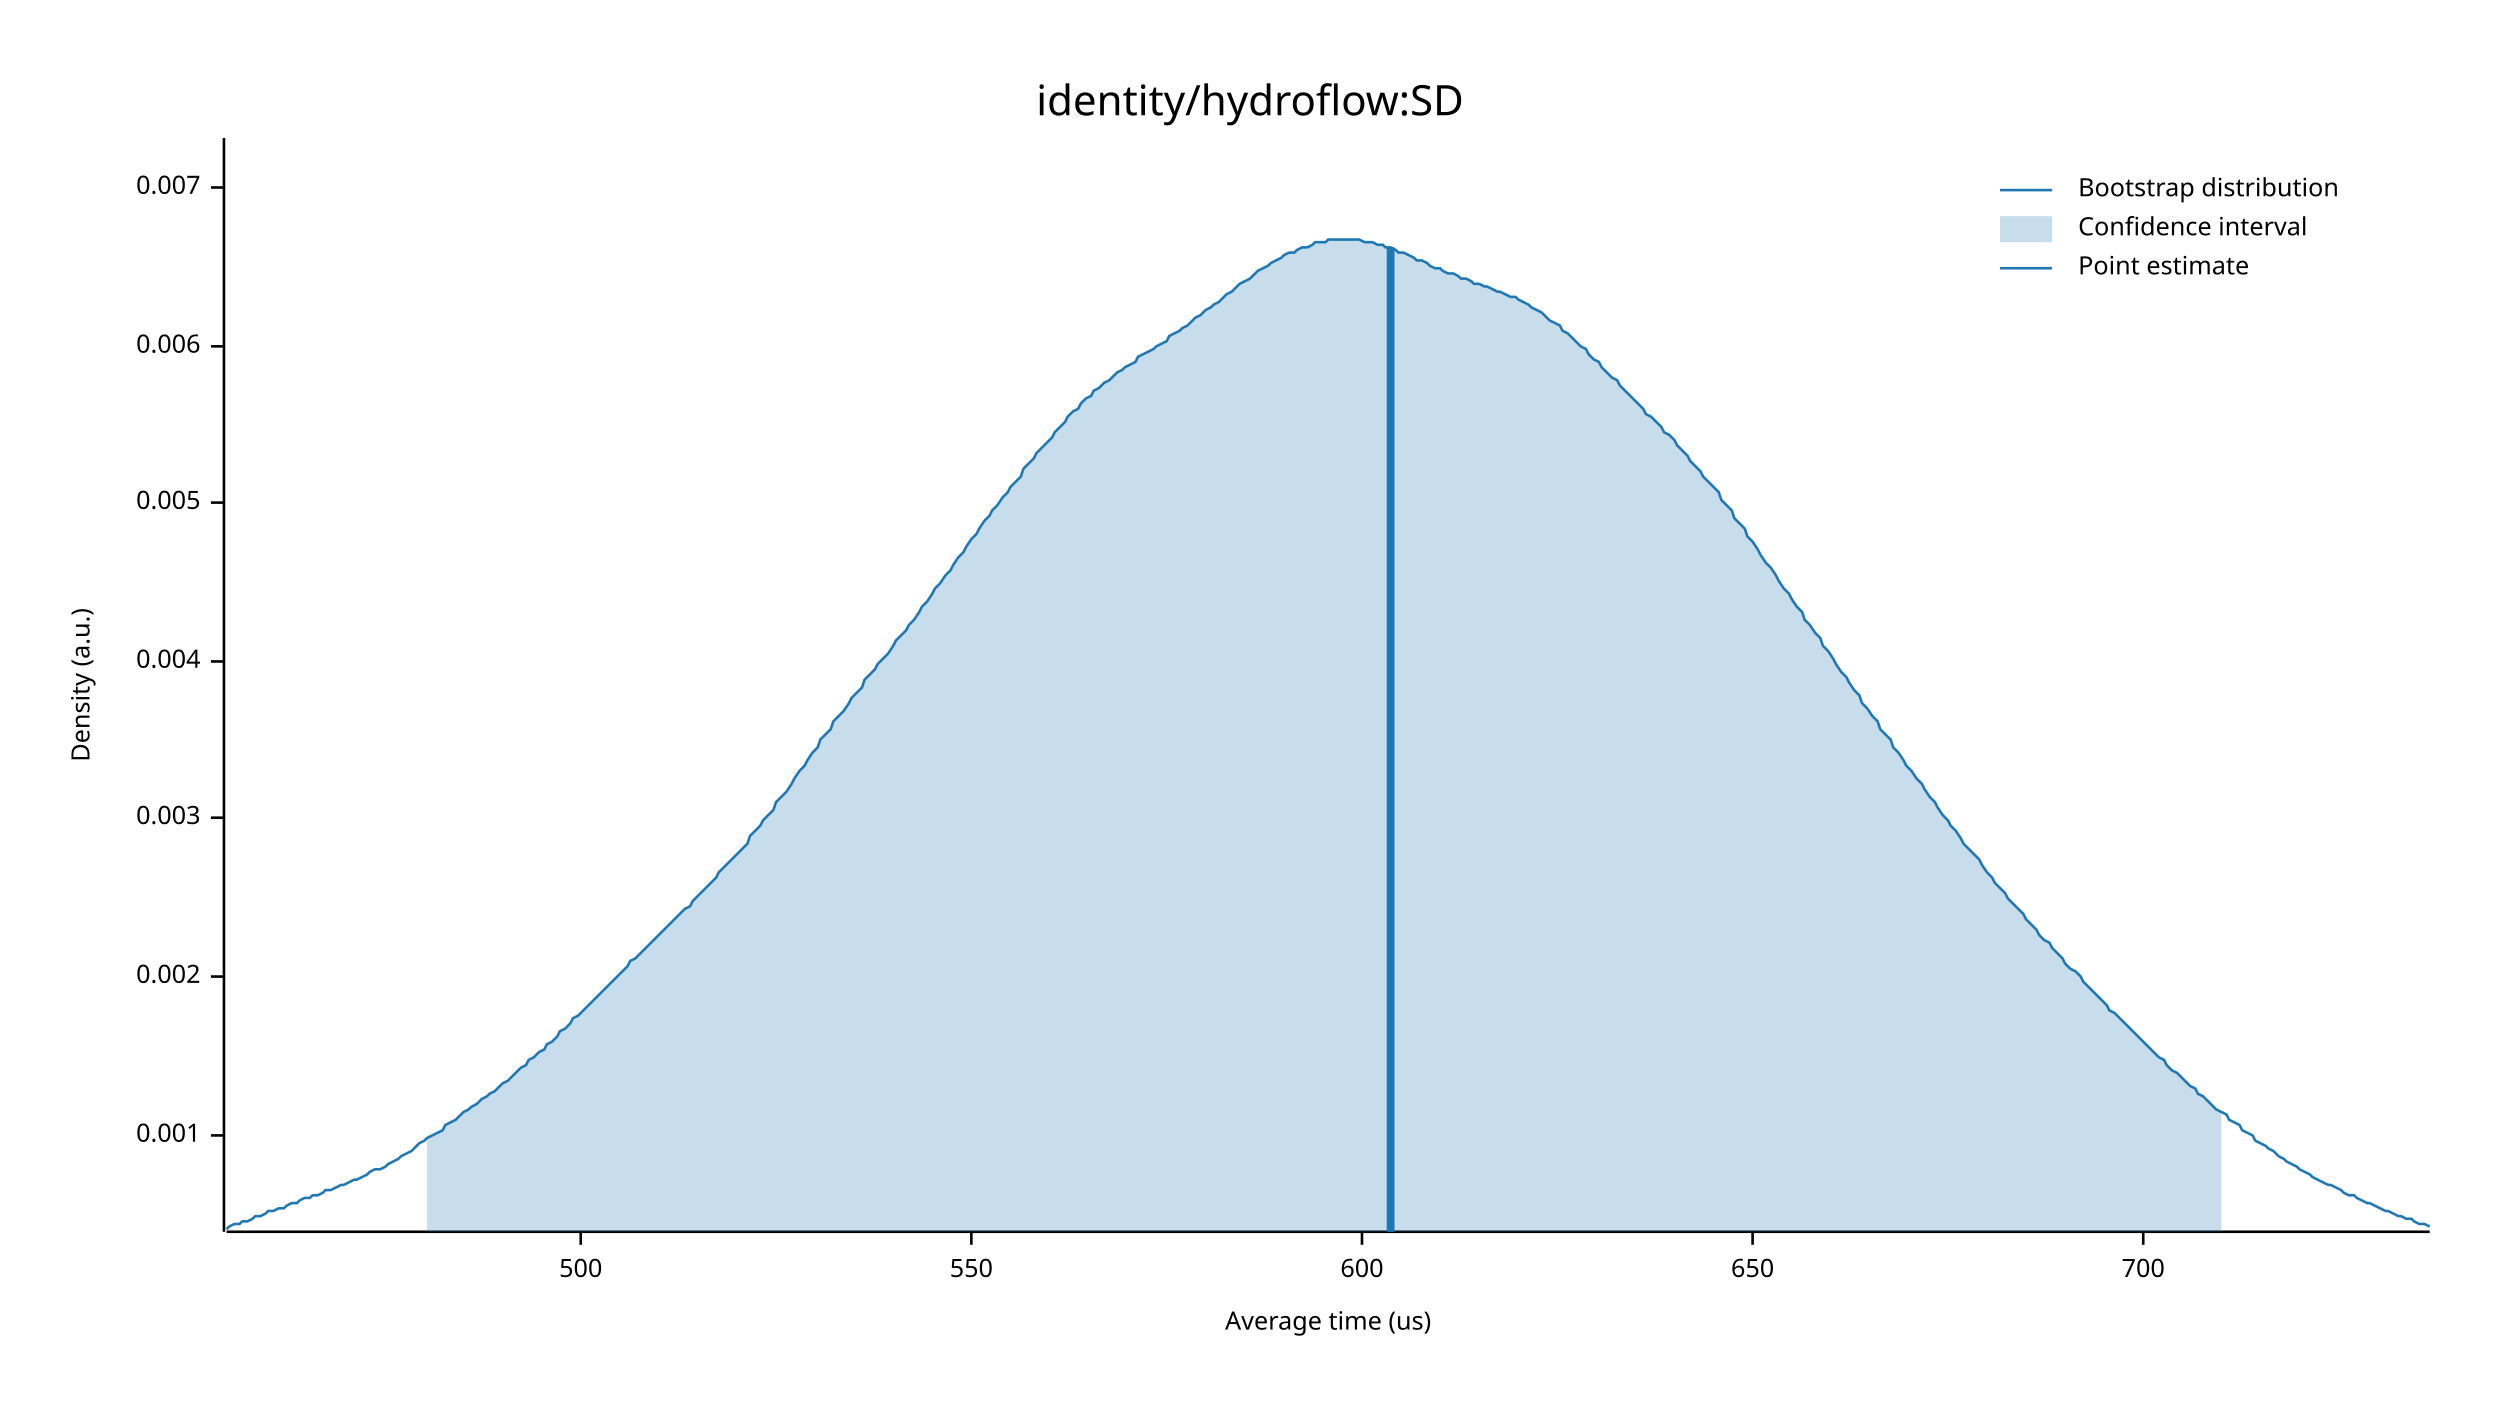
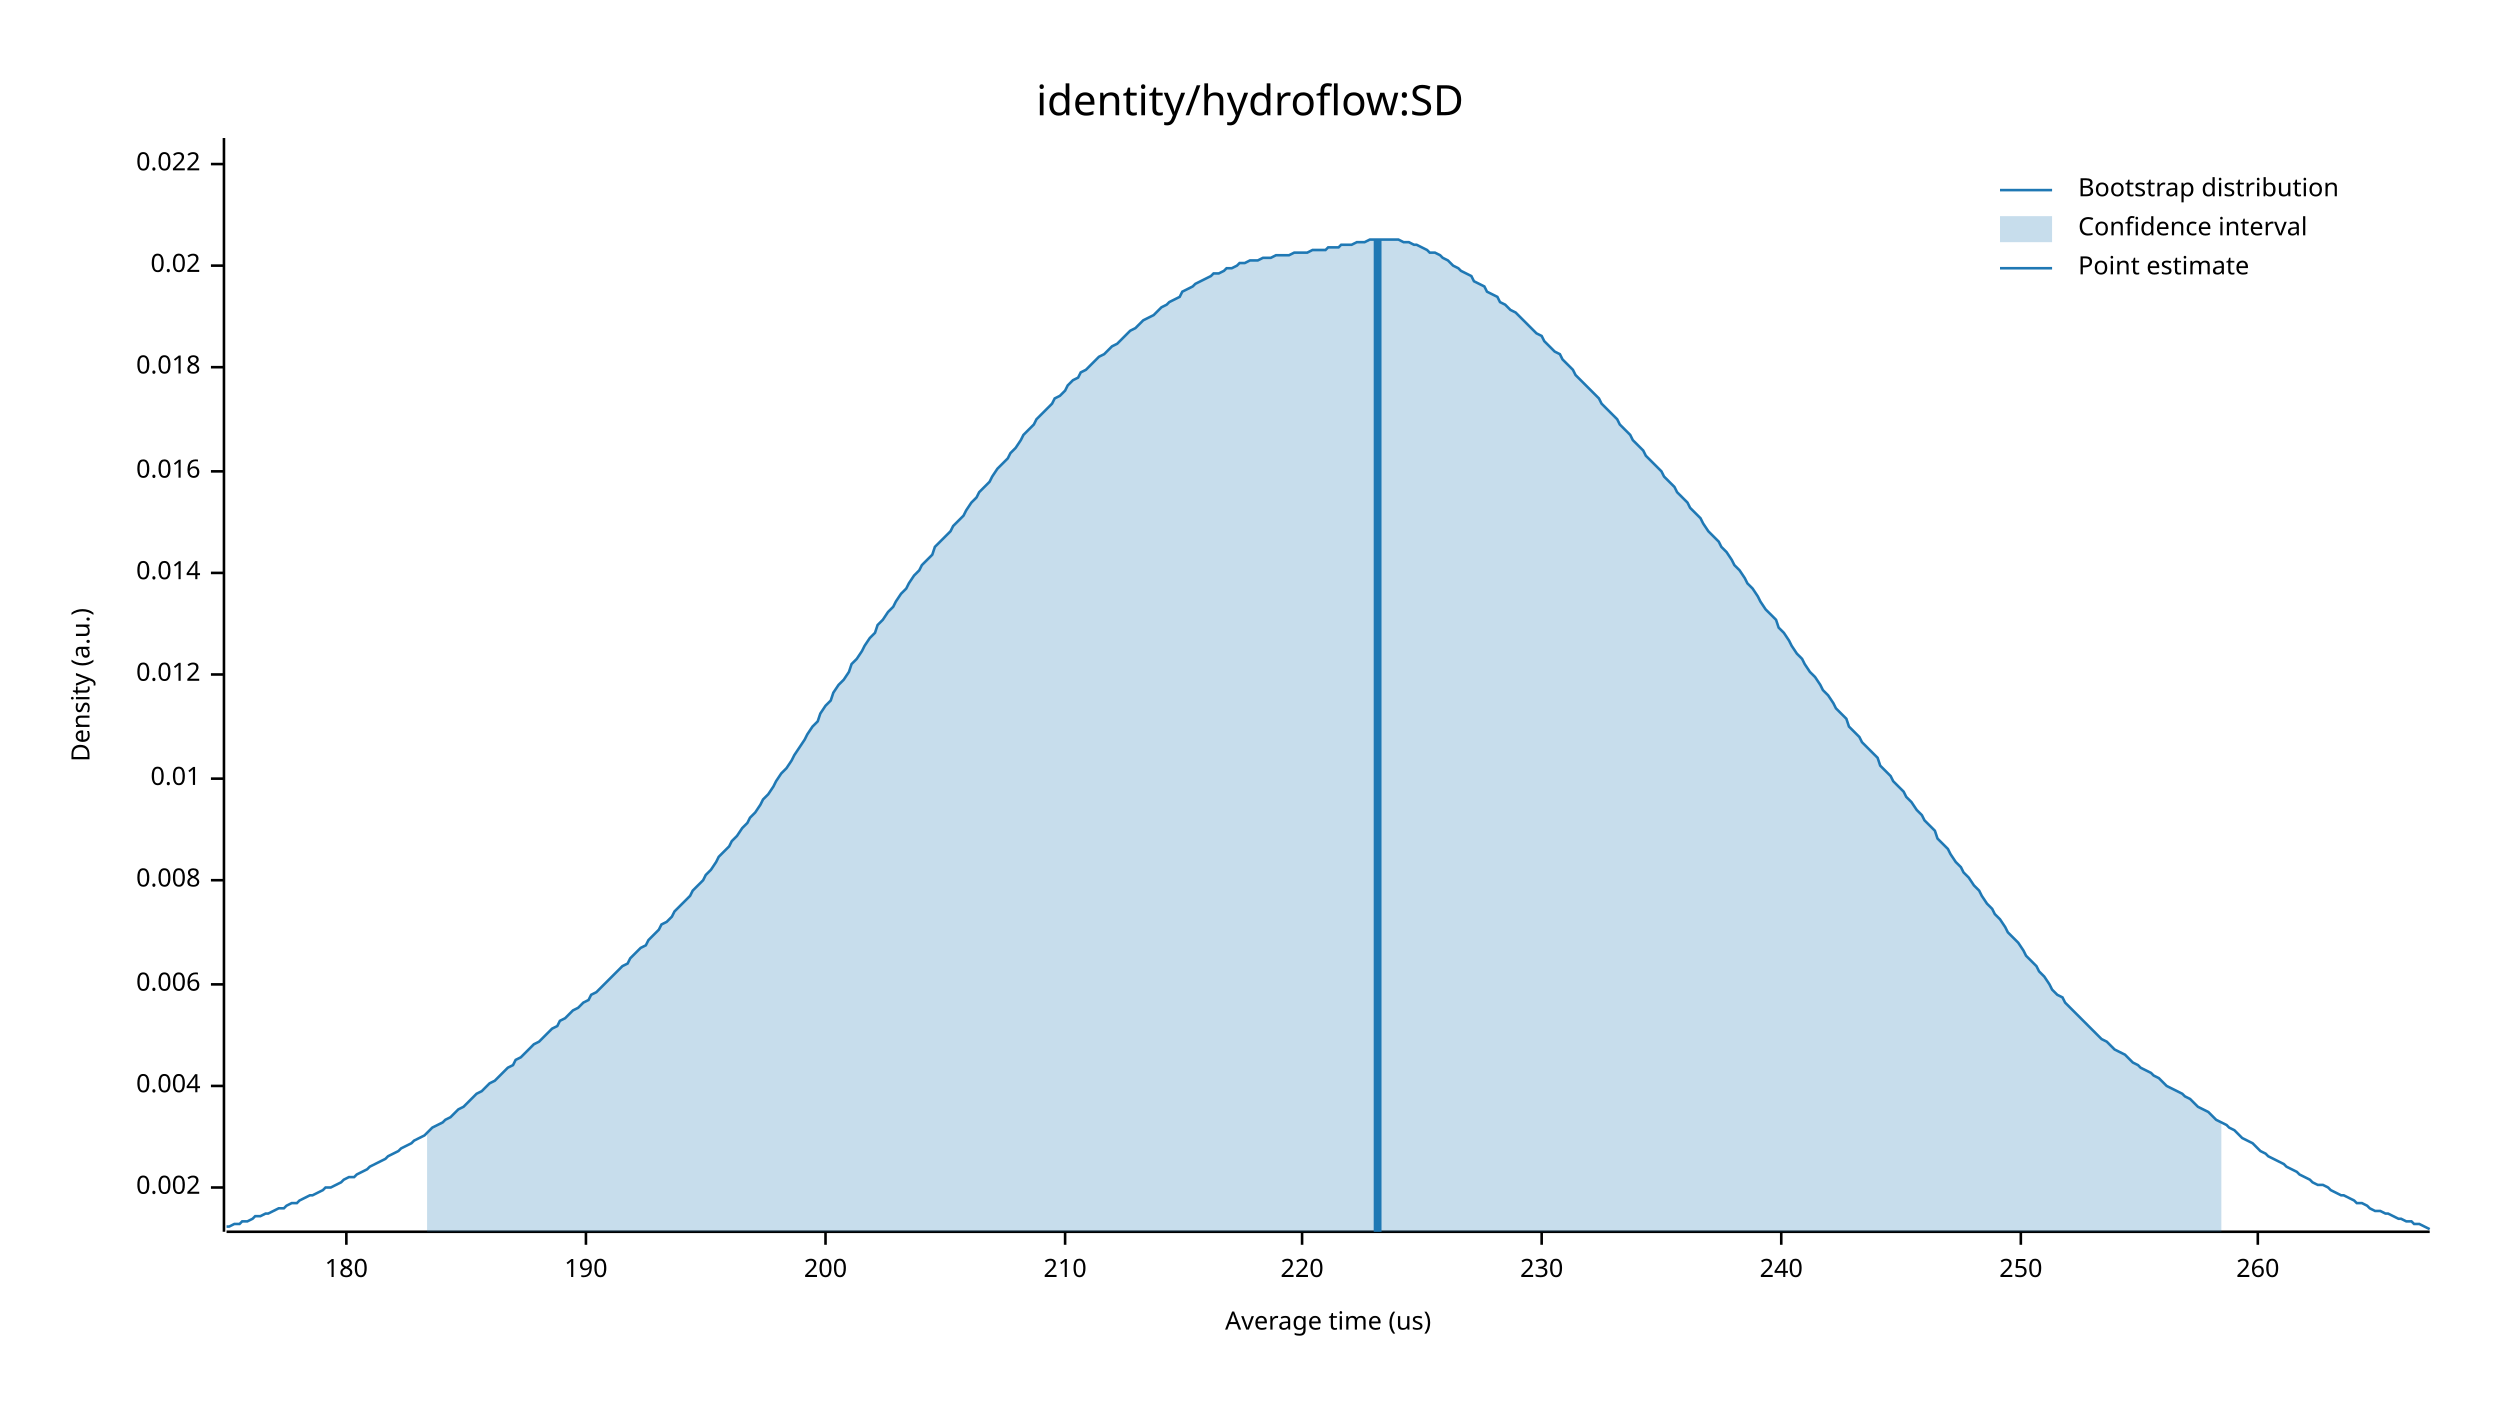
<svg xmlns="http://www.w3.org/2000/svg" width="960" height="540" viewBox="0 0 960 540">
  <text x="480" y="32" dy="0.76em" text-anchor="middle" font-family="sans-serif" font-size="16.129" opacity="1" fill="#000000">
identity/hydroflow:SD
</text>
  <text x="27" y="263" dy="0.76em" text-anchor="middle" font-family="sans-serif" font-size="9.677" opacity="1" fill="#000000" transform="rotate(270, 27, 263)">
Density (a.u.)
</text>
  <text x="510" y="513" dy="-0.5ex" text-anchor="middle" font-family="sans-serif" font-size="9.677" opacity="1" fill="#000000">
Average time (us)
</text>
  <polyline fill="none" opacity="1" stroke="#000000" stroke-width="1" points="86,53 86,473 " />
-   <text x="77" y="436" dy="0.5ex" text-anchor="end" font-family="sans-serif" font-size="9.677" opacity="1" fill="#000000">
- 0.001
- </text>
-   <polyline fill="none" opacity="1" stroke="#000000" stroke-width="1" points="81,436 86,436 " />
-   <text x="77" y="375" dy="0.5ex" text-anchor="end" font-family="sans-serif" font-size="9.677" opacity="1" fill="#000000">
+   <text x="77" y="456" dy="0.5ex" text-anchor="end" font-family="sans-serif" font-size="9.677" opacity="1" fill="#000000">
0.002
</text>
-   <polyline fill="none" opacity="1" stroke="#000000" stroke-width="1" points="81,375 86,375 " />
-   <text x="77" y="314" dy="0.5ex" text-anchor="end" font-family="sans-serif" font-size="9.677" opacity="1" fill="#000000">
- 0.003
- </text>
-   <polyline fill="none" opacity="1" stroke="#000000" stroke-width="1" points="81,314 86,314 " />
-   <text x="77" y="254" dy="0.5ex" text-anchor="end" font-family="sans-serif" font-size="9.677" opacity="1" fill="#000000">
+   <polyline fill="none" opacity="1" stroke="#000000" stroke-width="1" points="81,456 86,456 " />
+   <text x="77" y="417" dy="0.5ex" text-anchor="end" font-family="sans-serif" font-size="9.677" opacity="1" fill="#000000">
0.004
</text>
-   <polyline fill="none" opacity="1" stroke="#000000" stroke-width="1" points="81,254 86,254 " />
-   <text x="77" y="193" dy="0.5ex" text-anchor="end" font-family="sans-serif" font-size="9.677" opacity="1" fill="#000000">
- 0.005
- </text>
-   <polyline fill="none" opacity="1" stroke="#000000" stroke-width="1" points="81,193 86,193 " />
-   <text x="77" y="133" dy="0.5ex" text-anchor="end" font-family="sans-serif" font-size="9.677" opacity="1" fill="#000000">
+   <polyline fill="none" opacity="1" stroke="#000000" stroke-width="1" points="81,417 86,417 " />
+   <text x="77" y="378" dy="0.5ex" text-anchor="end" font-family="sans-serif" font-size="9.677" opacity="1" fill="#000000">
0.006
</text>
-   <polyline fill="none" opacity="1" stroke="#000000" stroke-width="1" points="81,133 86,133 " />
-   <text x="77" y="72" dy="0.5ex" text-anchor="end" font-family="sans-serif" font-size="9.677" opacity="1" fill="#000000">
- 0.007
+   <polyline fill="none" opacity="1" stroke="#000000" stroke-width="1" points="81,378 86,378 " />
+   <text x="77" y="338" dy="0.5ex" text-anchor="end" font-family="sans-serif" font-size="9.677" opacity="1" fill="#000000">
+ 0.008
</text>
-   <polyline fill="none" opacity="1" stroke="#000000" stroke-width="1" points="81,72 86,72 " />
+   <polyline fill="none" opacity="1" stroke="#000000" stroke-width="1" points="81,338 86,338 " />
+   <text x="77" y="299" dy="0.5ex" text-anchor="end" font-family="sans-serif" font-size="9.677" opacity="1" fill="#000000">
+ 0.01
+ </text>
+   <polyline fill="none" opacity="1" stroke="#000000" stroke-width="1" points="81,299 86,299 " />
+   <text x="77" y="259" dy="0.5ex" text-anchor="end" font-family="sans-serif" font-size="9.677" opacity="1" fill="#000000">
+ 0.012
+ </text>
+   <polyline fill="none" opacity="1" stroke="#000000" stroke-width="1" points="81,259 86,259 " />
+   <text x="77" y="220" dy="0.5ex" text-anchor="end" font-family="sans-serif" font-size="9.677" opacity="1" fill="#000000">
+ 0.014
+ </text>
+   <polyline fill="none" opacity="1" stroke="#000000" stroke-width="1" points="81,220 86,220 " />
+   <text x="77" y="181" dy="0.5ex" text-anchor="end" font-family="sans-serif" font-size="9.677" opacity="1" fill="#000000">
+ 0.016
+ </text>
+   <polyline fill="none" opacity="1" stroke="#000000" stroke-width="1" points="81,181 86,181 " />
+   <text x="77" y="141" dy="0.5ex" text-anchor="end" font-family="sans-serif" font-size="9.677" opacity="1" fill="#000000">
+ 0.018
+ </text>
+   <polyline fill="none" opacity="1" stroke="#000000" stroke-width="1" points="81,141 86,141 " />
+   <text x="77" y="102" dy="0.5ex" text-anchor="end" font-family="sans-serif" font-size="9.677" opacity="1" fill="#000000">
+ 0.02
+ </text>
+   <polyline fill="none" opacity="1" stroke="#000000" stroke-width="1" points="81,102 86,102 " />
+   <text x="77" y="63" dy="0.5ex" text-anchor="end" font-family="sans-serif" font-size="9.677" opacity="1" fill="#000000">
+ 0.022
+ </text>
+   <polyline fill="none" opacity="1" stroke="#000000" stroke-width="1" points="81,63 86,63 " />
  <polyline fill="none" opacity="1" stroke="#000000" stroke-width="1" points="87,473 933,473 " />
-   <text x="223" y="483" dy="0.76em" text-anchor="middle" font-family="sans-serif" font-size="9.677" opacity="1" fill="#000000">
- 500
+   <text x="133" y="483" dy="0.76em" text-anchor="middle" font-family="sans-serif" font-size="9.677" opacity="1" fill="#000000">
+ 180
</text>
-   <polyline fill="none" opacity="1" stroke="#000000" stroke-width="1" points="223,473 223,478 " />
-   <text x="373" y="483" dy="0.76em" text-anchor="middle" font-family="sans-serif" font-size="9.677" opacity="1" fill="#000000">
- 550
+   <polyline fill="none" opacity="1" stroke="#000000" stroke-width="1" points="133,473 133,478 " />
+   <text x="225" y="483" dy="0.76em" text-anchor="middle" font-family="sans-serif" font-size="9.677" opacity="1" fill="#000000">
+ 190
</text>
-   <polyline fill="none" opacity="1" stroke="#000000" stroke-width="1" points="373,473 373,478 " />
-   <text x="523" y="483" dy="0.76em" text-anchor="middle" font-family="sans-serif" font-size="9.677" opacity="1" fill="#000000">
- 600
+   <polyline fill="none" opacity="1" stroke="#000000" stroke-width="1" points="225,473 225,478 " />
+   <text x="317" y="483" dy="0.76em" text-anchor="middle" font-family="sans-serif" font-size="9.677" opacity="1" fill="#000000">
+ 200
</text>
-   <polyline fill="none" opacity="1" stroke="#000000" stroke-width="1" points="523,473 523,478 " />
-   <text x="673" y="483" dy="0.76em" text-anchor="middle" font-family="sans-serif" font-size="9.677" opacity="1" fill="#000000">
- 650
+   <polyline fill="none" opacity="1" stroke="#000000" stroke-width="1" points="317,473 317,478 " />
+   <text x="409" y="483" dy="0.76em" text-anchor="middle" font-family="sans-serif" font-size="9.677" opacity="1" fill="#000000">
+ 210
</text>
-   <polyline fill="none" opacity="1" stroke="#000000" stroke-width="1" points="673,473 673,478 " />
-   <text x="823" y="483" dy="0.76em" text-anchor="middle" font-family="sans-serif" font-size="9.677" opacity="1" fill="#000000">
- 700
+   <polyline fill="none" opacity="1" stroke="#000000" stroke-width="1" points="409,473 409,478 " />
+   <text x="500" y="483" dy="0.76em" text-anchor="middle" font-family="sans-serif" font-size="9.677" opacity="1" fill="#000000">
+ 220
</text>
-   <polyline fill="none" opacity="1" stroke="#000000" stroke-width="1" points="823,473 823,478 " />
-   <polyline fill="none" opacity="1" stroke="#1F78B4" stroke-width="1" points="87,472 88,471 90,470 92,470 93,469 95,469 97,468 98,467 100,467 102,466 103,465 105,465 107,464 109,464 110,463 112,462 114,462 115,461 117,460 119,460 120,459 122,459 124,458 125,457 127,457 129,456 131,455 132,455 134,454 136,453 137,453 139,452 141,451 142,450 144,449 146,449 148,448 149,447 151,446 153,445 154,444 156,443 158,442 159,441 161,439 163,438 164,437 166,436 168,435 170,434 171,432 173,431 175,430 176,429 178,427 180,426 181,425 183,424 185,422 187,421 188,420 190,419 192,417 193,416 195,415 197,413 198,412 200,410 202,409 203,407 205,406 207,404 209,403 210,401 212,400 214,398 215,396 217,395 219,393 220,391 222,390 224,388 226,386 227,385 229,383 231,381 232,380 234,378 236,376 237,375 239,373 241,371 242,369 244,368 246,366 248,364 249,363 251,361 253,359 254,358 256,356 258,354 259,353 261,351 263,349 265,348 266,346 268,344 270,342 271,341 273,339 275,337 276,335 278,333 280,331 281,330 283,328 285,326 287,324 288,321 290,319 292,317 293,315 295,313 297,311 298,308 300,306 302,304 304,301 305,299 307,296 309,294 310,292 312,289 314,287 315,284 317,282 319,280 320,277 322,275 324,273 326,270 327,268 329,266 331,264 332,261 334,259 336,257 337,255 339,253 341,251 343,248 344,246 346,244 348,242 349,240 351,238 353,235 354,233 356,231 358,228 359,226 361,224 363,221 365,219 366,217 368,214 370,212 371,210 373,207 375,205 376,203 378,200 380,198 381,196 383,194 385,191 387,189 388,187 390,185 392,183 393,180 395,178 397,176 398,174 400,172 402,170 404,168 405,166 407,164 409,162 410,160 412,158 414,157 415,155 417,153 419,152 420,150 422,149 424,147 426,146 427,145 429,143 431,142 432,141 434,140 436,139 437,137 439,136 441,135 443,134 444,133 446,132 448,131 449,129 451,128 453,127 454,126 456,125 458,123 459,122 461,121 463,119 465,118 466,117 468,116 470,114 471,113 473,112 475,110 476,109 478,108 480,107 482,105 483,104 485,103 487,102 488,101 490,100 492,99 493,98 495,97 497,97 498,96 500,95 502,95 504,94 505,93 507,93 509,93 510,92 512,92 514,92 515,92 517,92 519,92 521,92 522,92 524,93 526,93 527,93 529,94 531,94 532,95 534,95 536,96 537,97 539,97 541,98 543,99 544,100 546,100 548,101 549,102 551,103 553,103 554,104 556,105 558,105 560,106 561,107 563,107 565,108 566,109 568,109 570,110 571,110 573,111 575,112 576,112 578,113 580,114 582,114 583,115 585,116 587,117 588,118 590,119 592,120 593,121 595,123 597,124 599,125 600,127 602,128 604,130 605,131 607,133 609,134 610,136 612,138 614,139 615,141 617,143 619,145 621,146 622,148 624,150 626,152 627,153 629,155 631,157 632,159 634,160 636,162 638,164 639,166 641,167 643,169 644,171 646,173 648,175 649,177 651,179 653,181 654,183 656,185 658,187 660,189 661,192 663,194 665,196 666,199 668,201 670,203 671,206 673,208 675,211 676,213 678,216 680,218 682,221 683,223 685,226 687,228 688,230 690,233 692,235 693,238 695,240 697,243 699,245 700,248 702,250 704,253 705,255 707,258 709,260 710,262 712,265 714,267 715,270 717,272 719,275 721,277 722,280 724,282 726,284 727,287 729,289 731,292 732,294 734,296 736,299 738,301 739,303 741,306 743,308 744,310 746,313 748,315 749,317 751,319 753,322 754,324 756,326 758,328 760,330 761,332 763,335 765,337 766,339 768,341 770,343 771,345 773,347 775,349 777,351 778,353 780,355 782,357 783,359 785,361 787,362 788,364 790,366 792,368 793,370 795,372 797,373 799,375 800,377 802,379 804,381 805,382 807,384 809,386 810,388 812,389 814,391 816,393 817,394 819,396 821,398 822,399 824,401 826,403 827,404 829,406 831,407 832,409 834,411 836,412 838,414 839,415 841,417 843,418 844,420 846,421 848,423 849,424 851,426 853,427 855,428 856,430 858,431 860,432 861,434 863,435 865,436 866,438 868,439 870,440 871,441 873,442 875,444 877,445 878,446 880,447 882,448 883,449 885,450 887,451 888,452 890,453 892,454 894,455 895,455 897,456 899,457 900,458 902,459 904,459 905,460 907,461 909,462 910,462 912,463 914,464 916,465 917,465 919,466 921,467 922,467 924,468 926,468 927,469 929,470 931,470 933,471 " />
-   <polygon opacity="0.25" fill="#1F78B4" points="164,437 166,436 168,435 170,434 171,432 173,431 175,430 176,429 178,427 180,426 181,425 183,424 185,422 187,421 188,420 190,419 192,417 193,416 195,415 197,413 198,412 200,410 202,409 203,407 205,406 207,404 209,403 210,401 212,400 214,398 215,396 217,395 219,393 220,391 222,390 224,388 226,386 227,385 229,383 231,381 232,380 234,378 236,376 237,375 239,373 241,371 242,369 244,368 246,366 248,364 249,363 251,361 253,359 254,358 256,356 258,354 259,353 261,351 263,349 265,348 266,346 268,344 270,342 271,341 273,339 275,337 276,335 278,333 280,331 281,330 283,328 285,326 287,324 288,321 290,319 292,317 293,315 295,313 297,311 298,308 300,306 302,304 304,301 305,299 307,296 309,294 310,292 312,289 314,287 315,284 317,282 319,280 320,277 322,275 324,273 326,270 327,268 329,266 331,264 332,261 334,259 336,257 337,255 339,253 341,251 343,248 344,246 346,244 348,242 349,240 351,238 353,235 354,233 356,231 358,228 359,226 361,224 363,221 365,219 366,217 368,214 370,212 371,210 373,207 375,205 376,203 378,200 380,198 381,196 383,194 385,191 387,189 388,187 390,185 392,183 393,180 395,178 397,176 398,174 400,172 402,170 404,168 405,166 407,164 409,162 410,160 412,158 414,157 415,155 417,153 419,152 420,150 422,149 424,147 426,146 427,145 429,143 431,142 432,141 434,140 436,139 437,137 439,136 441,135 443,134 444,133 446,132 448,131 449,129 451,128 453,127 454,126 456,125 458,123 459,122 461,121 463,119 465,118 466,117 468,116 470,114 471,113 473,112 475,110 476,109 478,108 480,107 482,105 483,104 485,103 487,102 488,101 490,100 492,99 493,98 495,97 497,97 498,96 500,95 502,95 504,94 505,93 507,93 509,93 510,92 512,92 514,92 515,92 517,92 519,92 521,92 522,92 524,93 526,93 527,93 529,94 531,94 532,95 534,95 536,96 537,97 539,97 541,98 543,99 544,100 546,100 548,101 549,102 551,103 553,103 554,104 556,105 558,105 560,106 561,107 563,107 565,108 566,109 568,109 570,110 571,110 573,111 575,112 576,112 578,113 580,114 582,114 583,115 585,116 587,117 588,118 590,119 592,120 593,121 595,123 597,124 599,125 600,127 602,128 604,130 605,131 607,133 609,134 610,136 612,138 614,139 615,141 617,143 619,145 621,146 622,148 624,150 626,152 627,153 629,155 631,157 632,159 634,160 636,162 638,164 639,166 641,167 643,169 644,171 646,173 648,175 649,177 651,179 653,181 654,183 656,185 658,187 660,189 661,192 663,194 665,196 666,199 668,201 670,203 671,206 673,208 675,211 676,213 678,216 680,218 682,221 683,223 685,226 687,228 688,230 690,233 692,235 693,238 695,240 697,243 699,245 700,248 702,250 704,253 705,255 707,258 709,260 710,262 712,265 714,267 715,270 717,272 719,275 721,277 722,280 724,282 726,284 727,287 729,289 731,292 732,294 734,296 736,299 738,301 739,303 741,306 743,308 744,310 746,313 748,315 749,317 751,319 753,322 754,324 756,326 758,328 760,330 761,332 763,335 765,337 766,339 768,341 770,343 771,345 773,347 775,349 777,351 778,353 780,355 782,357 783,359 785,361 787,362 788,364 790,366 792,368 793,370 795,372 797,373 799,375 800,377 802,379 804,381 805,382 807,384 809,386 810,388 812,389 814,391 816,393 817,394 819,396 821,398 822,399 824,401 826,403 827,404 829,406 831,407 832,409 834,411 836,412 838,414 839,415 841,417 843,418 844,420 846,421 848,423 849,424 851,426 853,427 853,473 164,473 " />
-   <polyline fill="none" opacity="1" stroke="#1F78B4" stroke-width="3" points="534,473 534,95 " />
+   <polyline fill="none" opacity="1" stroke="#000000" stroke-width="1" points="500,473 500,478 " />
+   <text x="592" y="483" dy="0.76em" text-anchor="middle" font-family="sans-serif" font-size="9.677" opacity="1" fill="#000000">
+ 230
+ </text>
+   <polyline fill="none" opacity="1" stroke="#000000" stroke-width="1" points="592,473 592,478 " />
+   <text x="684" y="483" dy="0.76em" text-anchor="middle" font-family="sans-serif" font-size="9.677" opacity="1" fill="#000000">
+ 240
+ </text>
+   <polyline fill="none" opacity="1" stroke="#000000" stroke-width="1" points="684,473 684,478 " />
+   <text x="776" y="483" dy="0.76em" text-anchor="middle" font-family="sans-serif" font-size="9.677" opacity="1" fill="#000000">
+ 250
+ </text>
+   <polyline fill="none" opacity="1" stroke="#000000" stroke-width="1" points="776,473 776,478 " />
+   <text x="867" y="483" dy="0.76em" text-anchor="middle" font-family="sans-serif" font-size="9.677" opacity="1" fill="#000000">
+ 260
+ </text>
+   <polyline fill="none" opacity="1" stroke="#000000" stroke-width="1" points="867,473 867,478 " />
+   <polyline fill="none" opacity="1" stroke="#1F78B4" stroke-width="1" points="87,471 88,471 90,470 92,470 93,469 95,469 97,468 98,467 100,467 102,466 103,466 105,465 107,464 109,464 110,463 112,462 114,462 115,461 117,460 119,459 120,459 122,458 124,457 125,456 127,456 129,455 131,454 132,453 134,452 136,452 137,451 139,450 141,449 142,448 144,447 146,446 148,445 149,444 151,443 153,442 154,441 156,440 158,439 159,438 161,437 163,436 164,435 166,433 168,432 170,431 171,430 173,429 175,427 176,426 178,425 180,423 181,422 183,420 185,419 187,417 188,416 190,415 192,413 193,412 195,410 197,409 198,407 200,406 202,404 203,403 205,401 207,400 209,398 210,397 212,395 214,394 215,392 217,391 219,389 220,388 222,387 224,385 226,384 227,382 229,381 231,379 232,378 234,376 236,374 237,373 239,371 241,370 242,368 244,366 246,364 248,363 249,361 251,359 253,357 254,355 256,354 258,352 259,350 261,348 263,346 265,344 266,342 268,340 270,338 271,336 273,334 275,331 276,329 278,327 280,325 281,323 283,321 285,318 287,316 288,314 290,312 292,309 293,307 295,305 297,302 298,300 300,297 302,295 304,292 305,290 307,287 309,284 310,282 312,279 314,277 315,274 317,271 319,269 320,266 322,263 324,261 326,258 327,255 329,253 331,250 332,248 334,245 336,243 337,240 339,238 341,235 343,233 344,231 346,228 348,226 349,224 351,221 353,219 354,217 356,215 358,213 359,210 361,208 363,206 365,204 366,202 368,200 370,198 371,196 373,193 375,191 376,189 378,187 380,185 381,183 383,180 385,178 387,176 388,174 390,172 392,169 393,167 395,165 397,163 398,161 400,159 402,157 404,155 405,153 407,152 409,150 410,148 412,146 414,145 415,143 417,142 419,140 420,139 422,137 424,136 426,134 427,133 429,132 431,130 432,129 434,127 436,126 437,125 439,123 441,122 443,121 444,120 446,118 448,117 449,116 451,115 453,114 454,112 456,111 458,110 459,109 461,108 463,107 465,106 466,105 468,105 470,104 471,103 473,103 475,102 476,101 478,101 480,100 482,100 483,100 485,99 487,99 488,99 490,98 492,98 493,98 495,98 497,97 498,97 500,97 502,97 504,96 505,96 507,96 509,96 510,95 512,95 514,95 515,94 517,94 519,94 521,93 522,93 524,93 526,92 527,92 529,92 531,92 532,92 534,92 536,92 537,92 539,93 541,93 543,94 544,94 546,95 548,96 549,97 551,97 553,98 554,99 556,100 558,102 560,103 561,104 563,105 565,106 566,108 568,109 570,110 571,112 573,113 575,114 576,116 578,117 580,119 582,120 583,121 585,123 587,125 588,126 590,128 592,129 593,131 595,133 597,135 599,136 600,138 602,140 604,142 605,144 607,146 609,148 610,149 612,151 614,153 615,155 617,157 619,159 621,161 622,163 624,165 626,167 627,169 629,171 631,173 632,175 634,177 636,179 638,181 639,183 641,185 643,187 644,189 646,191 648,193 649,195 651,197 653,199 654,201 656,204 658,206 660,208 661,210 663,212 665,215 666,217 668,219 670,222 671,224 673,226 675,229 676,231 678,234 680,236 682,238 683,241 685,243 687,246 688,248 690,251 692,253 693,255 695,258 697,260 699,263 700,265 702,267 704,270 705,272 707,274 709,276 710,279 712,281 714,283 715,285 717,287 719,289 721,291 722,294 724,296 726,298 727,300 729,302 731,304 732,306 734,308 736,311 738,313 739,315 741,317 743,319 744,322 746,324 748,326 749,328 751,331 753,333 754,335 756,337 758,340 760,342 761,344 763,347 765,349 766,351 768,353 770,356 771,358 773,360 775,362 777,365 778,367 780,369 782,371 783,373 785,375 787,378 788,380 790,382 792,383 793,385 795,387 797,389 799,391 800,392 802,394 804,396 805,397 807,399 809,400 810,401 812,403 814,404 816,405 817,406 819,408 821,409 822,410 824,411 826,412 827,413 829,414 831,416 832,417 834,418 836,419 838,420 839,421 841,422 843,424 844,425 846,426 848,427 849,428 851,430 853,431 855,432 856,433 858,434 860,436 861,437 863,438 865,439 866,440 868,442 870,443 871,444 873,445 875,446 877,447 878,448 880,449 882,450 883,451 885,452 887,453 888,454 890,455 892,455 894,456 895,457 897,458 899,459 900,459 902,460 904,461 905,462 907,462 909,463 910,464 912,465 914,465 916,466 917,466 919,467 921,468 922,468 924,469 926,469 927,470 929,470 931,471 933,472 " />
+   <polygon opacity="0.25" fill="#1F78B4" points="164,435 166,433 168,432 170,431 171,430 173,429 175,427 176,426 178,425 180,423 181,422 183,420 185,419 187,417 188,416 190,415 192,413 193,412 195,410 197,409 198,407 200,406 202,404 203,403 205,401 207,400 209,398 210,397 212,395 214,394 215,392 217,391 219,389 220,388 222,387 224,385 226,384 227,382 229,381 231,379 232,378 234,376 236,374 237,373 239,371 241,370 242,368 244,366 246,364 248,363 249,361 251,359 253,357 254,355 256,354 258,352 259,350 261,348 263,346 265,344 266,342 268,340 270,338 271,336 273,334 275,331 276,329 278,327 280,325 281,323 283,321 285,318 287,316 288,314 290,312 292,309 293,307 295,305 297,302 298,300 300,297 302,295 304,292 305,290 307,287 309,284 310,282 312,279 314,277 315,274 317,271 319,269 320,266 322,263 324,261 326,258 327,255 329,253 331,250 332,248 334,245 336,243 337,240 339,238 341,235 343,233 344,231 346,228 348,226 349,224 351,221 353,219 354,217 356,215 358,213 359,210 361,208 363,206 365,204 366,202 368,200 370,198 371,196 373,193 375,191 376,189 378,187 380,185 381,183 383,180 385,178 387,176 388,174 390,172 392,169 393,167 395,165 397,163 398,161 400,159 402,157 404,155 405,153 407,152 409,150 410,148 412,146 414,145 415,143 417,142 419,140 420,139 422,137 424,136 426,134 427,133 429,132 431,130 432,129 434,127 436,126 437,125 439,123 441,122 443,121 444,120 446,118 448,117 449,116 451,115 453,114 454,112 456,111 458,110 459,109 461,108 463,107 465,106 466,105 468,105 470,104 471,103 473,103 475,102 476,101 478,101 480,100 482,100 483,100 485,99 487,99 488,99 490,98 492,98 493,98 495,98 497,97 498,97 500,97 502,97 504,96 505,96 507,96 509,96 510,95 512,95 514,95 515,94 517,94 519,94 521,93 522,93 524,93 526,92 527,92 529,92 531,92 532,92 534,92 536,92 537,92 539,93 541,93 543,94 544,94 546,95 548,96 549,97 551,97 553,98 554,99 556,100 558,102 560,103 561,104 563,105 565,106 566,108 568,109 570,110 571,112 573,113 575,114 576,116 578,117 580,119 582,120 583,121 585,123 587,125 588,126 590,128 592,129 593,131 595,133 597,135 599,136 600,138 602,140 604,142 605,144 607,146 609,148 610,149 612,151 614,153 615,155 617,157 619,159 621,161 622,163 624,165 626,167 627,169 629,171 631,173 632,175 634,177 636,179 638,181 639,183 641,185 643,187 644,189 646,191 648,193 649,195 651,197 653,199 654,201 656,204 658,206 660,208 661,210 663,212 665,215 666,217 668,219 670,222 671,224 673,226 675,229 676,231 678,234 680,236 682,238 683,241 685,243 687,246 688,248 690,251 692,253 693,255 695,258 697,260 699,263 700,265 702,267 704,270 705,272 707,274 709,276 710,279 712,281 714,283 715,285 717,287 719,289 721,291 722,294 724,296 726,298 727,300 729,302 731,304 732,306 734,308 736,311 738,313 739,315 741,317 743,319 744,322 746,324 748,326 749,328 751,331 753,333 754,335 756,337 758,340 760,342 761,344 763,347 765,349 766,351 768,353 770,356 771,358 773,360 775,362 777,365 778,367 780,369 782,371 783,373 785,375 787,378 788,380 790,382 792,383 793,385 795,387 797,389 799,391 800,392 802,394 804,396 805,397 807,399 809,400 810,401 812,403 814,404 816,405 817,406 819,408 821,409 822,410 824,411 826,412 827,413 829,414 831,416 832,417 834,418 836,419 838,420 839,421 841,422 843,424 844,425 846,426 848,427 849,428 851,430 853,431 853,473 164,473 " />
+   <polyline fill="none" opacity="1" stroke="#1F78B4" stroke-width="3" points="529,473 529,92 " />
  <text x="798" y="68" dy="0.76em" text-anchor="start" font-family="sans-serif" font-size="9.677" opacity="1" fill="#000000">
Bootstrap distribution
</text>
  <text x="798" y="83" dy="0.76em" text-anchor="start" font-family="sans-serif" font-size="9.677" opacity="1" fill="#000000">
Confidence interval
</text>
  <text x="798" y="98" dy="0.76em" text-anchor="start" font-family="sans-serif" font-size="9.677" opacity="1" fill="#000000">
Point estimate
</text>
  <polyline fill="none" opacity="1" stroke="#1F78B4" stroke-width="1" points="768,73 788,73 " />
  <rect x="768" y="83" width="20" height="10" opacity="0.25" fill="#1F78B4" stroke="none" />
  <polyline fill="none" opacity="1" stroke="#1F78B4" stroke-width="1" points="768,103 788,103 " />
</svg>
